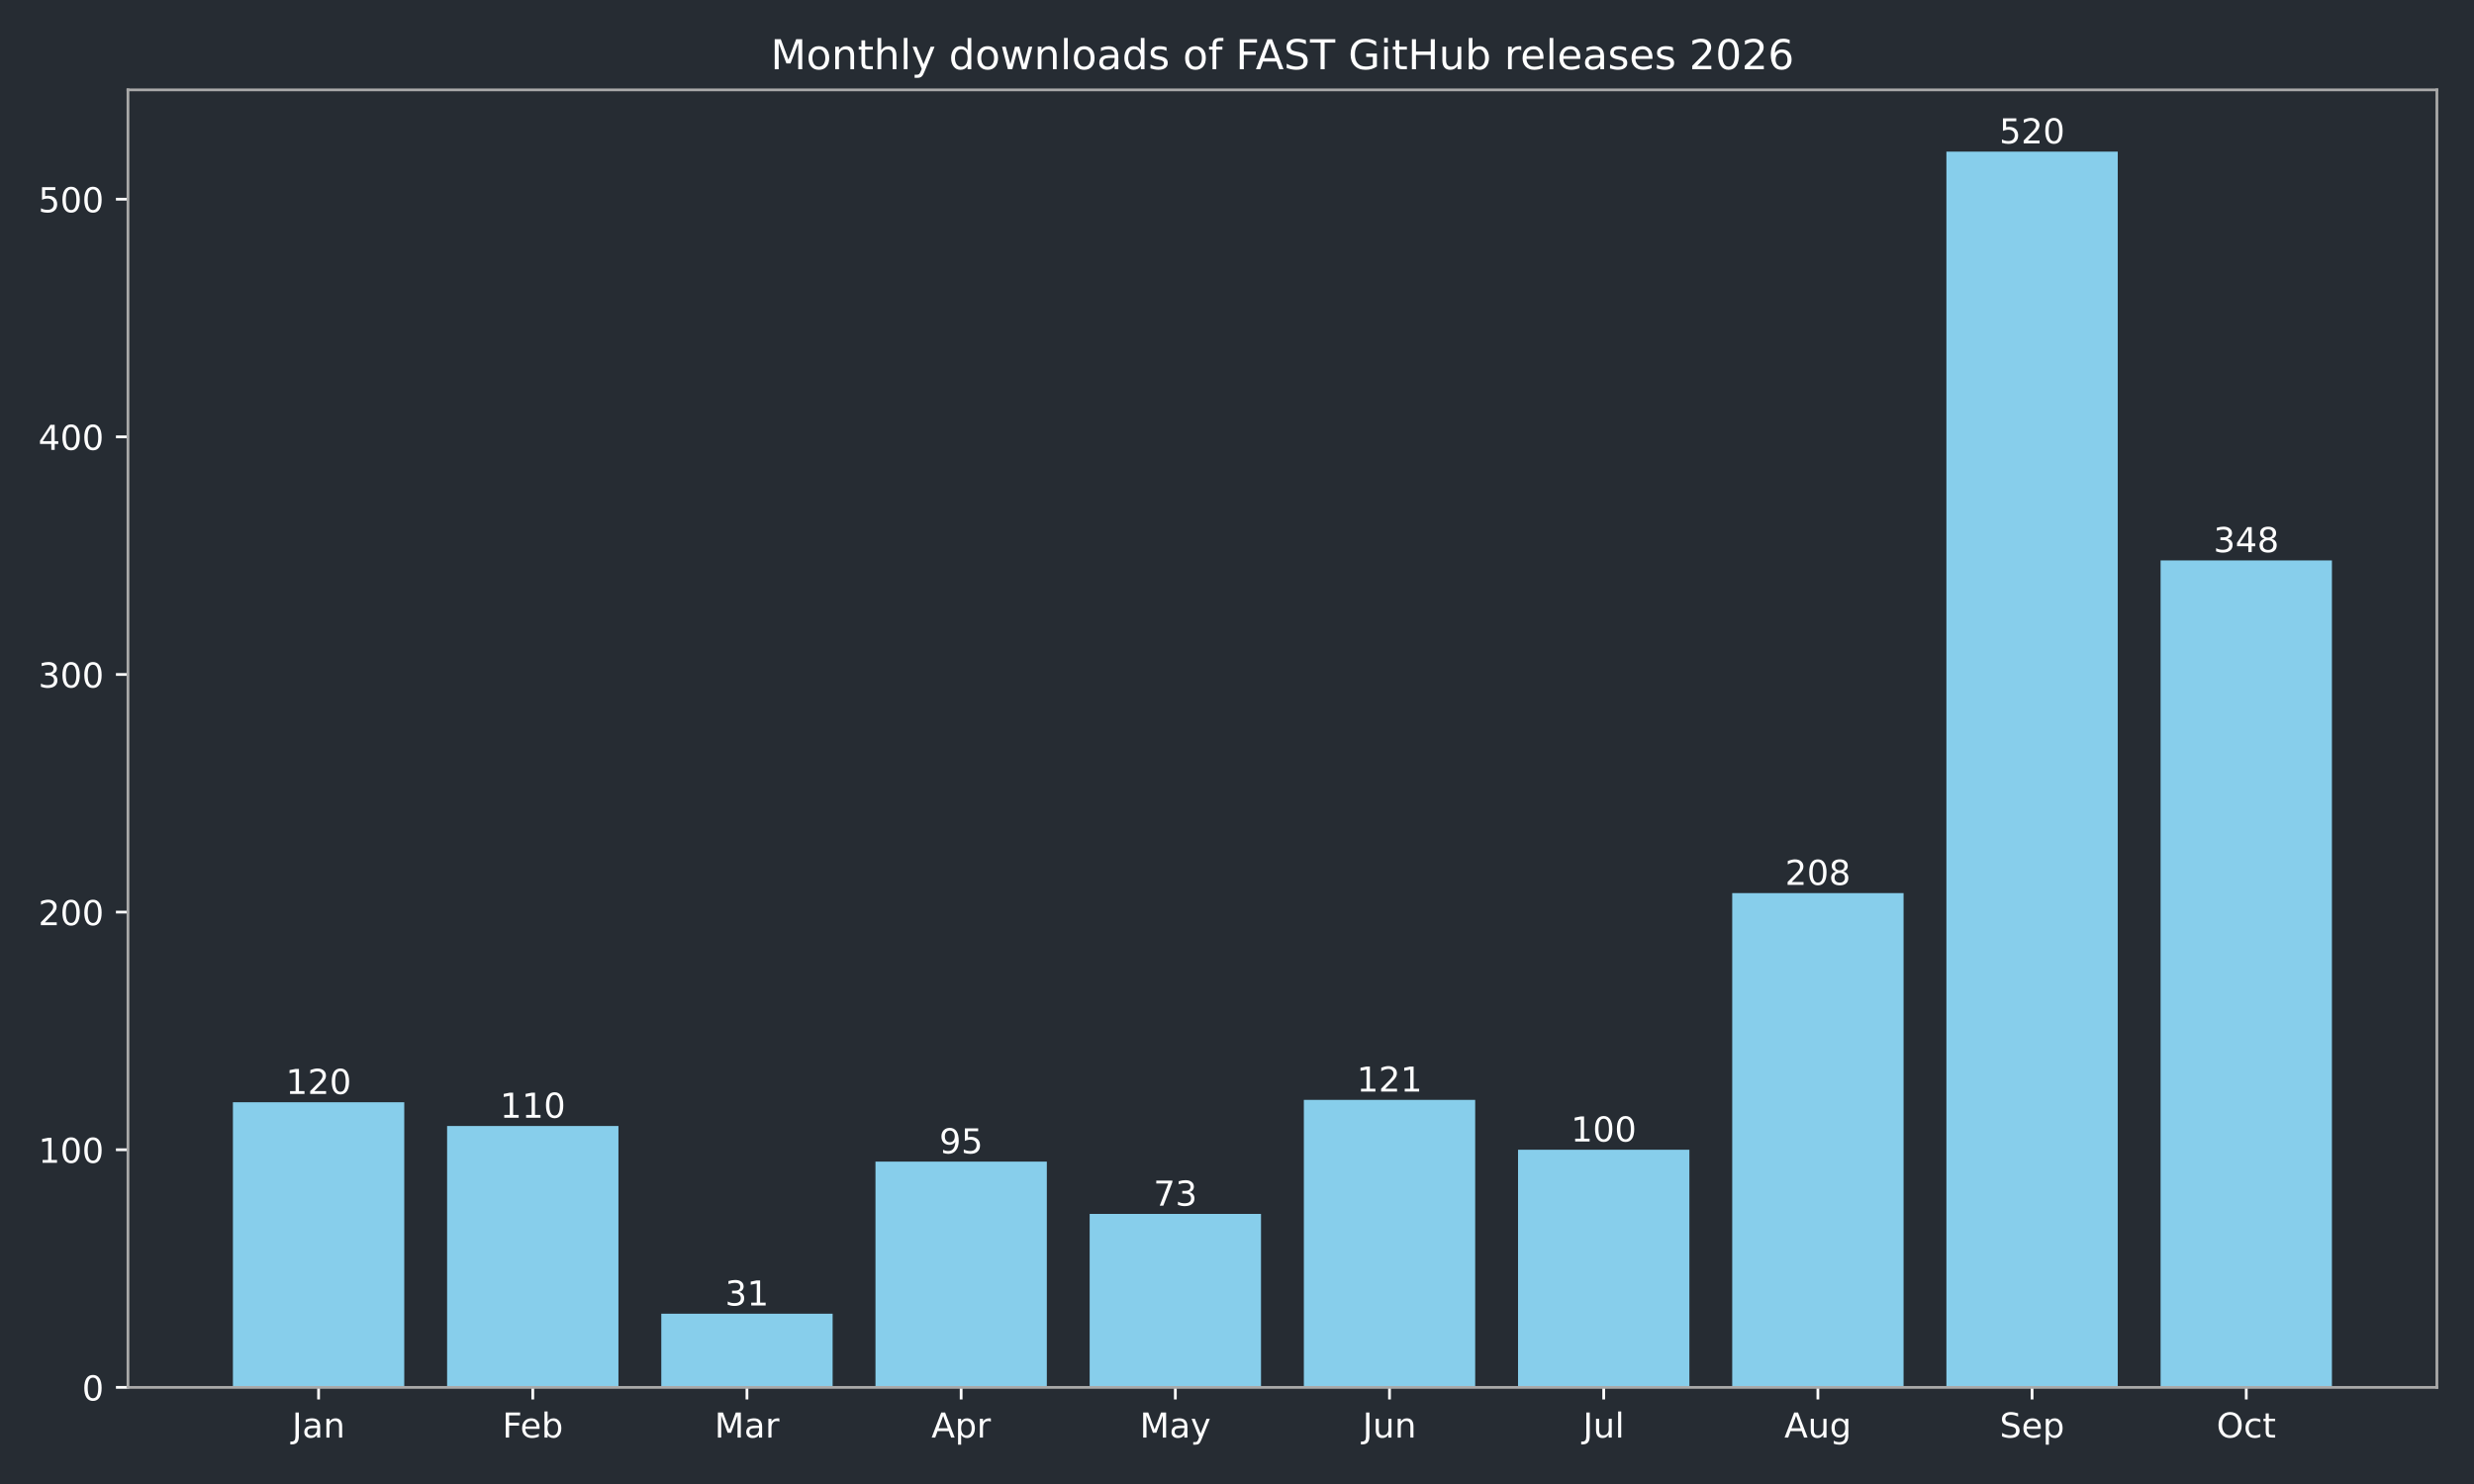
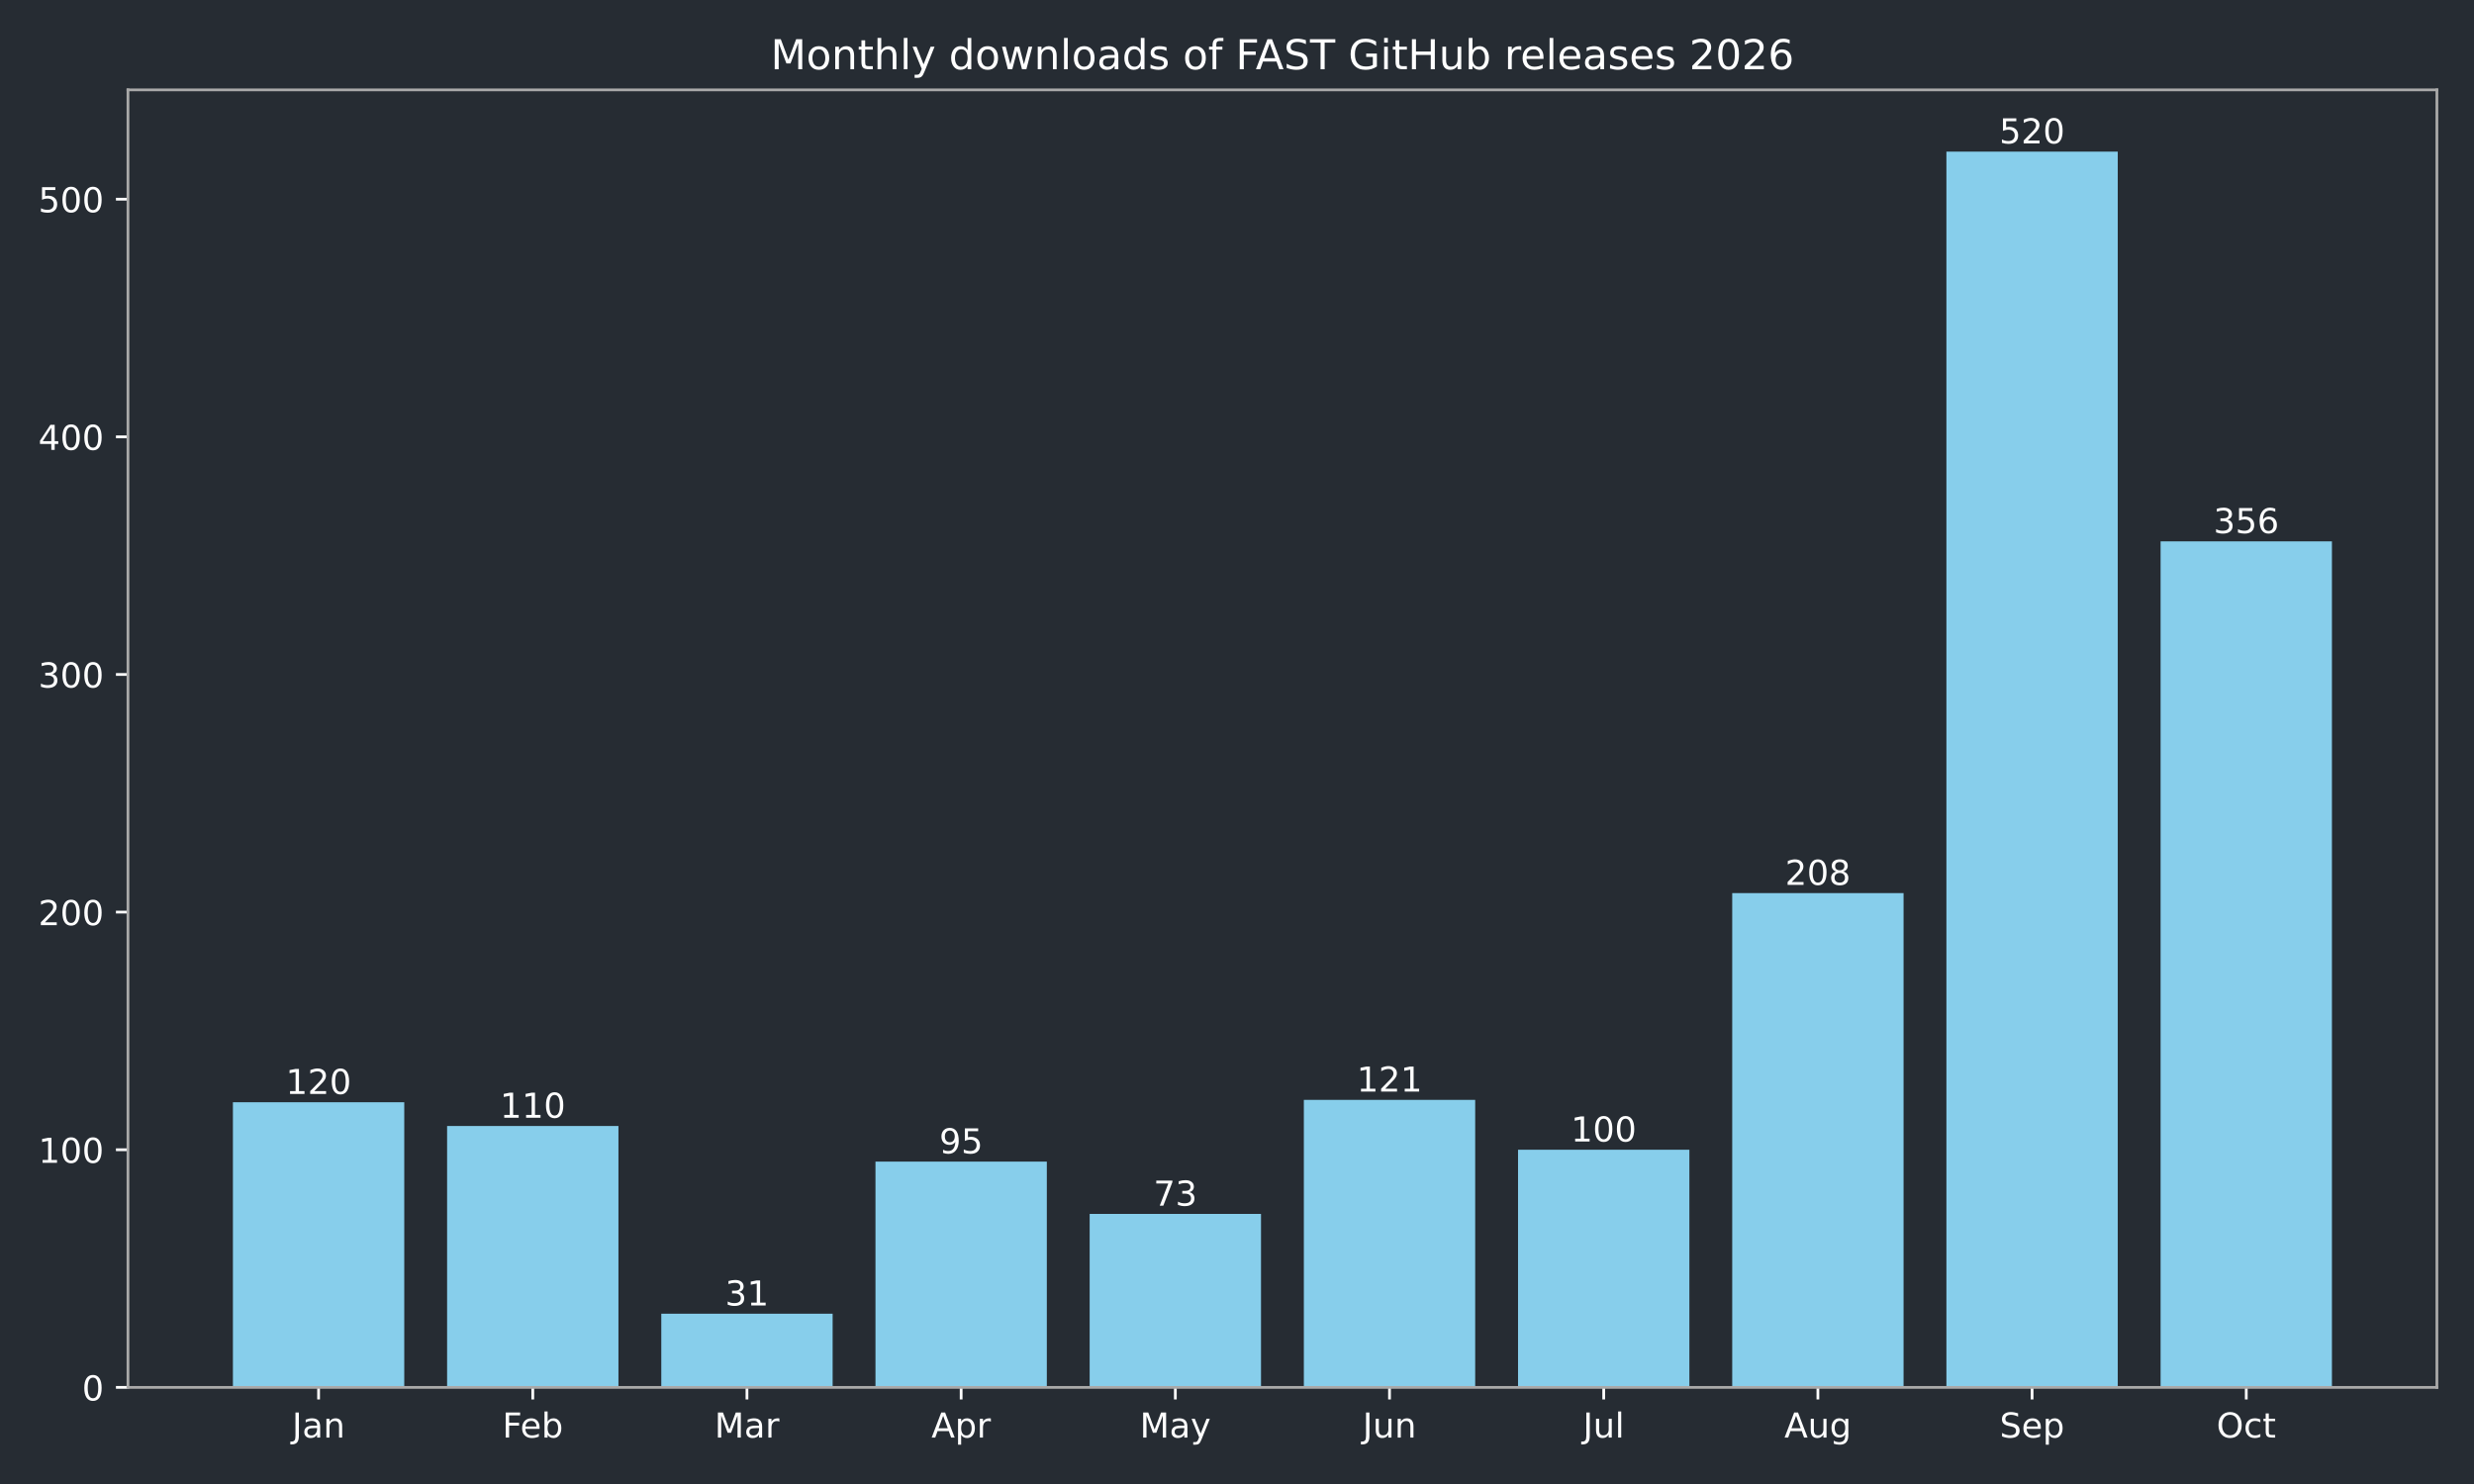
<svg xmlns="http://www.w3.org/2000/svg" xmlns:xlink="http://www.w3.org/1999/xlink" width="720pt" height="432pt" viewBox="0 0 720 432" version="1.1">
  <defs>
    <style type="text/css">*{stroke-linejoin: round; stroke-linecap: butt}</style>
  </defs>
  <g id="figure_1">
    <g id="patch_1">
      <path d="M 0 432  L 720 432  L 720 0  L 0 0  z " style="fill: #262c33" />
    </g>
    <g id="axes_1">
      <g id="patch_2">
        <path d="M 37.24 403.878  L 709.2 403.878  L 709.2 26.16  L 37.24 26.16  z " style="fill: #262c33" />
      </g>
      <g id="patch_3">
-         <path d="M 67.784 403.878  L 117.651 403.878  L 117.651 320.863  L 67.784 320.863  z " clip-path="url(#p4bcd450876)" style="fill: #87ceeb" />
+         <path d="M 67.784 403.878  L 117.651 403.878  L 117.651 320.863  L 67.784 320.863  z " clip-path="url(#p3049205834)" style="fill: #87ceeb" />
      </g>
      <g id="patch_4">
-         <path d="M 130.118 403.878  L 179.985 403.878  L 179.985 327.781  L 130.118 327.781  z " clip-path="url(#p4bcd450876)" style="fill: #87ceeb" />
+         <path d="M 130.118 403.878  L 179.985 403.878  L 179.985 327.781  L 130.118 327.781  z " clip-path="url(#p3049205834)" style="fill: #87ceeb" />
      </g>
      <g id="patch_5">
-         <path d="M 192.452 403.878  L 242.319 403.878  L 242.319 382.432  L 192.452 382.432  z " clip-path="url(#p4bcd450876)" style="fill: #87ceeb" />
+         <path d="M 192.452 403.878  L 242.319 403.878  L 242.319 382.432  L 192.452 382.432  z " clip-path="url(#p3049205834)" style="fill: #87ceeb" />
      </g>
      <g id="patch_6">
-         <path d="M 254.785 403.878  L 304.653 403.878  L 304.653 338.158  L 254.785 338.158  z " clip-path="url(#p4bcd450876)" style="fill: #87ceeb" />
+         <path d="M 254.785 403.878  L 304.653 403.878  L 304.653 338.158  L 254.785 338.158  z " clip-path="url(#p3049205834)" style="fill: #87ceeb" />
      </g>
      <g id="patch_7">
-         <path d="M 317.119 403.878  L 366.987 403.878  L 366.987 353.377  L 317.119 353.377  z " clip-path="url(#p4bcd450876)" style="fill: #87ceeb" />
+         <path d="M 317.119 403.878  L 366.987 403.878  L 366.987 353.377  L 317.119 353.377  z " clip-path="url(#p3049205834)" style="fill: #87ceeb" />
      </g>
      <g id="patch_8">
-         <path d="M 379.453 403.878  L 429.321 403.878  L 429.321 320.171  L 379.453 320.171  z " clip-path="url(#p4bcd450876)" style="fill: #87ceeb" />
+         <path d="M 379.453 403.878  L 429.321 403.878  L 429.321 320.171  L 379.453 320.171  z " clip-path="url(#p3049205834)" style="fill: #87ceeb" />
      </g>
      <g id="patch_9">
-         <path d="M 441.787 403.878  L 491.655 403.878  L 491.655 334.699  L 441.787 334.699  z " clip-path="url(#p4bcd450876)" style="fill: #87ceeb" />
+         <path d="M 441.787 403.878  L 491.655 403.878  L 491.655 334.699  L 441.787 334.699  z " clip-path="url(#p3049205834)" style="fill: #87ceeb" />
      </g>
      <g id="patch_10">
-         <path d="M 504.121 403.878  L 553.988 403.878  L 553.988 259.985  L 504.121 259.985  z " clip-path="url(#p4bcd450876)" style="fill: #87ceeb" />
+         <path d="M 504.121 403.878  L 553.988 403.878  L 553.988 259.985  L 504.121 259.985  z " clip-path="url(#p3049205834)" style="fill: #87ceeb" />
      </g>
      <g id="patch_11">
-         <path d="M 566.455 403.878  L 616.322 403.878  L 616.322 44.147  L 566.455 44.147  z " clip-path="url(#p4bcd450876)" style="fill: #87ceeb" />
+         <path d="M 566.455 403.878  L 616.322 403.878  L 616.322 44.147  L 566.455 44.147  z " clip-path="url(#p3049205834)" style="fill: #87ceeb" />
      </g>
      <g id="patch_12">
-         <path d="M 628.789 403.878  L 678.656 403.878  L 678.656 163.135  L 628.789 163.135  z " clip-path="url(#p4bcd450876)" style="fill: #87ceeb" />
+         <path d="M 628.789 403.878  L 678.656 403.878  L 678.656 157.6  L 628.789 157.6  z " clip-path="url(#p3049205834)" style="fill: #87ceeb" />
      </g>
      <g id="matplotlib.axis_1">
        <g id="xtick_1">
          <g id="line2d_1">
            <defs>
-               <path id="m8ac683b103" d="M 0 0  L 0 3.5  " style="stroke: #ffffff; stroke-width: 0.8" />
+               <path id="m0c0f8b8696" d="M 0 0  L 0 3.5  " style="stroke: #ffffff; stroke-width: 0.8" />
            </defs>
            <g>
-               <use xlink:href="#m8ac683b103" x="92.717" y="403.878" style="fill: #ffffff; stroke: #ffffff; stroke-width: 0.8" />
+               <use xlink:href="#m0c0f8b8696" x="92.717" y="403.878" style="fill: #ffffff; stroke: #ffffff; stroke-width: 0.8" />
            </g>
          </g>
          <g id="text_1">
            <g style="fill: #ffffff" transform="translate(85.00941 418.4753) scale(0.1 -0.1)">
              <defs>
                <path id="DejaVuSans-2d" d="M 628 4666  L 1259 4666  L 1259 325  Q 1259 -519 939 -900  Q 619 -1281 -91 -1281  L -331 -1281  L -331 -750  L -134 -750  Q 284 -750 456 -515  Q 628 -281 628 325  L 628 4666  z " transform="scale(0.015625)" />
                <path id="DejaVuSans-44" d="M 2194 1759  Q 1497 1759 1228 1600  Q 959 1441 959 1056  Q 959 750 1161 570  Q 1363 391 1709 391  Q 2188 391 2477 730  Q 2766 1069 2766 1631  L 2766 1759  L 2194 1759  z M 3341 1997  L 3341 0  L 2766 0  L 2766 531  Q 2569 213 2275 61  Q 1981 -91 1556 -91  Q 1019 -91 701 211  Q 384 513 384 1019  Q 384 1609 779 1909  Q 1175 2209 1959 2209  L 2766 2209  L 2766 2266  Q 2766 2663 2505 2880  Q 2244 3097 1772 3097  Q 1472 3097 1187 3025  Q 903 2953 641 2809  L 641 3341  Q 956 3463 1253 3523  Q 1550 3584 1831 3584  Q 2591 3584 2966 3190  Q 3341 2797 3341 1997  z " transform="scale(0.015625)" />
                <path id="DejaVuSans-51" d="M 3513 2113  L 3513 0  L 2938 0  L 2938 2094  Q 2938 2591 2744 2837  Q 2550 3084 2163 3084  Q 1697 3084 1428 2787  Q 1159 2491 1159 1978  L 1159 0  L 581 0  L 581 3500  L 1159 3500  L 1159 2956  Q 1366 3272 1645 3428  Q 1925 3584 2291 3584  Q 2894 3584 3203 3211  Q 3513 2838 3513 2113  z " transform="scale(0.015625)" />
              </defs>
              <use xlink:href="#DejaVuSans-2d" />
              <use xlink:href="#DejaVuSans-44" transform="translate(29.5 0)" />
              <use xlink:href="#DejaVuSans-51" transform="translate(90.78125 0)" />
            </g>
          </g>
        </g>
        <g id="xtick_2">
          <g id="line2d_2">
            <g>
-               <use xlink:href="#m8ac683b103" x="155.051" y="403.878" style="fill: #ffffff; stroke: #ffffff; stroke-width: 0.8" />
+               <use xlink:href="#m0c0f8b8696" x="155.051" y="403.878" style="fill: #ffffff; stroke: #ffffff; stroke-width: 0.8" />
            </g>
          </g>
          <g id="text_2">
            <g style="fill: #ffffff" transform="translate(146.198 418.4761) scale(0.1 -0.1)">
              <defs>
                <path id="DejaVuSans-29" d="M 628 4666  L 3309 4666  L 3309 4134  L 1259 4134  L 1259 2759  L 3109 2759  L 3109 2228  L 1259 2228  L 1259 0  L 628 0  L 628 4666  z " transform="scale(0.015625)" />
                <path id="DejaVuSans-48" d="M 3597 1894  L 3597 1613  L 953 1613  Q 991 1019 1311 708  Q 1631 397 2203 397  Q 2534 397 2845 478  Q 3156 559 3463 722  L 3463 178  Q 3153 47 2828 -22  Q 2503 -91 2169 -91  Q 1331 -91 842 396  Q 353 884 353 1716  Q 353 2575 817 3079  Q 1281 3584 2069 3584  Q 2775 3584 3186 3129  Q 3597 2675 3597 1894  z M 3022 2063  Q 3016 2534 2758 2815  Q 2500 3097 2075 3097  Q 1594 3097 1305 2825  Q 1016 2553 972 2059  L 3022 2063  z " transform="scale(0.015625)" />
                <path id="DejaVuSans-45" d="M 3116 1747  Q 3116 2381 2855 2742  Q 2594 3103 2138 3103  Q 1681 3103 1420 2742  Q 1159 2381 1159 1747  Q 1159 1113 1420 752  Q 1681 391 2138 391  Q 2594 391 2855 752  Q 3116 1113 3116 1747  z M 1159 2969  Q 1341 3281 1617 3432  Q 1894 3584 2278 3584  Q 2916 3584 3314 3078  Q 3713 2572 3713 1747  Q 3713 922 3314 415  Q 2916 -91 2278 -91  Q 1894 -91 1617 61  Q 1341 213 1159 525  L 1159 0  L 581 0  L 581 4863  L 1159 4863  L 1159 2969  z " transform="scale(0.015625)" />
              </defs>
              <use xlink:href="#DejaVuSans-29" />
              <use xlink:href="#DejaVuSans-48" transform="translate(52.04688 0)" />
              <use xlink:href="#DejaVuSans-45" transform="translate(113.5781 0)" />
            </g>
          </g>
        </g>
        <g id="xtick_3">
          <g id="line2d_3">
            <g>
-               <use xlink:href="#m8ac683b103" x="217.385" y="403.878" style="fill: #ffffff; stroke: #ffffff; stroke-width: 0.8" />
+               <use xlink:href="#m0c0f8b8696" x="217.385" y="403.878" style="fill: #ffffff; stroke: #ffffff; stroke-width: 0.8" />
            </g>
          </g>
          <g id="text_3">
            <g style="fill: #ffffff" transform="translate(207.9515 418.4753) scale(0.1 -0.1)">
              <defs>
                <path id="DejaVuSans-30" d="M 628 4666  L 1569 4666  L 2759 1491  L 3956 4666  L 4897 4666  L 4897 0  L 4281 0  L 4281 4097  L 3078 897  L 2444 897  L 1241 4097  L 1241 0  L 628 0  L 628 4666  z " transform="scale(0.015625)" />
                <path id="DejaVuSans-55" d="M 2631 2963  Q 2534 3019 2420 3045  Q 2306 3072 2169 3072  Q 1681 3072 1420 2755  Q 1159 2438 1159 1844  L 1159 0  L 581 0  L 581 3500  L 1159 3500  L 1159 2956  Q 1341 3275 1631 3429  Q 1922 3584 2338 3584  Q 2397 3584 2469 3576  Q 2541 3569 2628 3553  L 2631 2963  z " transform="scale(0.015625)" />
              </defs>
              <use xlink:href="#DejaVuSans-30" />
              <use xlink:href="#DejaVuSans-44" transform="translate(86.28125 0)" />
              <use xlink:href="#DejaVuSans-55" transform="translate(147.5625 0)" />
            </g>
          </g>
        </g>
        <g id="xtick_4">
          <g id="line2d_4">
            <g>
-               <use xlink:href="#m8ac683b103" x="279.719" y="403.878" style="fill: #ffffff; stroke: #ffffff; stroke-width: 0.8" />
+               <use xlink:href="#m0c0f8b8696" x="279.719" y="403.878" style="fill: #ffffff; stroke: #ffffff; stroke-width: 0.8" />
            </g>
          </g>
          <g id="text_4">
            <g style="fill: #ffffff" transform="translate(271.0691 418.4753) scale(0.1 -0.1)">
              <defs>
                <path id="DejaVuSans-24" d="M 2188 4044  L 1331 1722  L 3047 1722  L 2188 4044  z M 1831 4666  L 2547 4666  L 4325 0  L 3669 0  L 3244 1197  L 1141 1197  L 716 0  L 50 0  L 1831 4666  z " transform="scale(0.015625)" />
                <path id="DejaVuSans-53" d="M 1159 525  L 1159 -1331  L 581 -1331  L 581 3500  L 1159 3500  L 1159 2969  Q 1341 3281 1617 3432  Q 1894 3584 2278 3584  Q 2916 3584 3314 3078  Q 3713 2572 3713 1747  Q 3713 922 3314 415  Q 2916 -91 2278 -91  Q 1894 -91 1617 61  Q 1341 213 1159 525  z M 3116 1747  Q 3116 2381 2855 2742  Q 2594 3103 2138 3103  Q 1681 3103 1420 2742  Q 1159 2381 1159 1747  Q 1159 1113 1420 752  Q 1681 391 2138 391  Q 2594 391 2855 752  Q 3116 1113 3116 1747  z " transform="scale(0.015625)" />
              </defs>
              <use xlink:href="#DejaVuSans-24" />
              <use xlink:href="#DejaVuSans-53" transform="translate(68.40625 0)" />
              <use xlink:href="#DejaVuSans-55" transform="translate(131.8906 0)" />
            </g>
          </g>
        </g>
        <g id="xtick_5">
          <g id="line2d_5">
            <g>
-               <use xlink:href="#m8ac683b103" x="342.053" y="403.878" style="fill: #ffffff; stroke: #ffffff; stroke-width: 0.8" />
+               <use xlink:href="#m0c0f8b8696" x="342.053" y="403.878" style="fill: #ffffff; stroke: #ffffff; stroke-width: 0.8" />
            </g>
          </g>
          <g id="text_5">
            <g style="fill: #ffffff" transform="translate(331.7155 418.4753) scale(0.1 -0.1)">
              <defs>
                <path id="DejaVuSans-5c" d="M 2059 -325  Q 1816 -950 1584 -1140  Q 1353 -1331 966 -1331  L 506 -1331  L 506 -850  L 844 -850  Q 1081 -850 1212 -737  Q 1344 -625 1503 -206  L 1606 56  L 191 3500  L 800 3500  L 1894 763  L 2988 3500  L 3597 3500  L 2059 -325  z " transform="scale(0.015625)" />
              </defs>
              <use xlink:href="#DejaVuSans-30" />
              <use xlink:href="#DejaVuSans-44" transform="translate(86.28125 0)" />
              <use xlink:href="#DejaVuSans-5c" transform="translate(147.5625 0)" />
            </g>
          </g>
        </g>
        <g id="xtick_6">
          <g id="line2d_6">
            <g>
-               <use xlink:href="#m8ac683b103" x="404.387" y="403.878" style="fill: #ffffff; stroke: #ffffff; stroke-width: 0.8" />
+               <use xlink:href="#m0c0f8b8696" x="404.387" y="403.878" style="fill: #ffffff; stroke: #ffffff; stroke-width: 0.8" />
            </g>
          </g>
          <g id="text_6">
            <g style="fill: #ffffff" transform="translate(396.5745 418.4753) scale(0.1 -0.1)">
              <defs>
                <path id="DejaVuSans-58" d="M 544 1381  L 544 3500  L 1119 3500  L 1119 1403  Q 1119 906 1312 657  Q 1506 409 1894 409  Q 2359 409 2629 706  Q 2900 1003 2900 1516  L 2900 3500  L 3475 3500  L 3475 0  L 2900 0  L 2900 538  Q 2691 219 2414 64  Q 2138 -91 1772 -91  Q 1169 -91 856 284  Q 544 659 544 1381  z M 1991 3584  L 1991 3584  z " transform="scale(0.015625)" />
              </defs>
              <use xlink:href="#DejaVuSans-2d" />
              <use xlink:href="#DejaVuSans-58" transform="translate(29.5 0)" />
              <use xlink:href="#DejaVuSans-51" transform="translate(92.875 0)" />
            </g>
          </g>
        </g>
        <g id="xtick_7">
          <g id="line2d_7">
            <g>
-               <use xlink:href="#m8ac683b103" x="466.721" y="403.878" style="fill: #ffffff; stroke: #ffffff; stroke-width: 0.8" />
+               <use xlink:href="#m0c0f8b8696" x="466.721" y="403.878" style="fill: #ffffff; stroke: #ffffff; stroke-width: 0.8" />
            </g>
          </g>
          <g id="text_7">
            <g style="fill: #ffffff" transform="translate(460.6881 418.4761) scale(0.1 -0.1)">
              <defs>
                <path id="DejaVuSans-4f" d="M 603 4863  L 1178 4863  L 1178 0  L 603 0  L 603 4863  z " transform="scale(0.015625)" />
              </defs>
              <use xlink:href="#DejaVuSans-2d" />
              <use xlink:href="#DejaVuSans-58" transform="translate(29.5 0)" />
              <use xlink:href="#DejaVuSans-4f" transform="translate(92.875 0)" />
            </g>
          </g>
        </g>
        <g id="xtick_8">
          <g id="line2d_8">
            <g>
-               <use xlink:href="#m8ac683b103" x="529.055" y="403.878" style="fill: #ffffff; stroke: #ffffff; stroke-width: 0.8" />
+               <use xlink:href="#m0c0f8b8696" x="529.055" y="403.878" style="fill: #ffffff; stroke: #ffffff; stroke-width: 0.8" />
            </g>
          </g>
          <g id="text_8">
            <g style="fill: #ffffff" transform="translate(519.2916 418.4753) scale(0.1 -0.1)">
              <defs>
                <path id="DejaVuSans-4a" d="M 2906 1791  Q 2906 2416 2648 2759  Q 2391 3103 1925 3103  Q 1463 3103 1205 2759  Q 947 2416 947 1791  Q 947 1169 1205 825  Q 1463 481 1925 481  Q 2391 481 2648 825  Q 2906 1169 2906 1791  z M 3481 434  Q 3481 -459 3084 -895  Q 2688 -1331 1869 -1331  Q 1566 -1331 1297 -1286  Q 1028 -1241 775 -1147  L 775 -588  Q 1028 -725 1275 -790  Q 1522 -856 1778 -856  Q 2344 -856 2625 -561  Q 2906 -266 2906 331  L 2906 616  Q 2728 306 2450 153  Q 2172 0 1784 0  Q 1141 0 747 490  Q 353 981 353 1791  Q 353 2603 747 3093  Q 1141 3584 1784 3584  Q 2172 3584 2450 3431  Q 2728 3278 2906 2969  L 2906 3500  L 3481 3500  L 3481 434  z " transform="scale(0.015625)" />
              </defs>
              <use xlink:href="#DejaVuSans-24" />
              <use xlink:href="#DejaVuSans-58" transform="translate(68.40625 0)" />
              <use xlink:href="#DejaVuSans-4a" transform="translate(131.7812 0)" />
            </g>
          </g>
        </g>
        <g id="xtick_9">
          <g id="line2d_9">
            <g>
-               <use xlink:href="#m8ac683b103" x="591.389" y="403.878" style="fill: #ffffff; stroke: #ffffff; stroke-width: 0.8" />
+               <use xlink:href="#m0c0f8b8696" x="591.389" y="403.878" style="fill: #ffffff; stroke: #ffffff; stroke-width: 0.8" />
            </g>
          </g>
          <g id="text_9">
            <g style="fill: #ffffff" transform="translate(581.9638 418.4753) scale(0.1 -0.1)">
              <defs>
                <path id="DejaVuSans-36" d="M 3425 4513  L 3425 3897  Q 3066 4069 2747 4153  Q 2428 4238 2131 4238  Q 1616 4238 1336 4038  Q 1056 3838 1056 3469  Q 1056 3159 1242 3001  Q 1428 2844 1947 2747  L 2328 2669  Q 3034 2534 3370 2195  Q 3706 1856 3706 1288  Q 3706 609 3251 259  Q 2797 -91 1919 -91  Q 1588 -91 1214 -16  Q 841 59 441 206  L 441 856  Q 825 641 1194 531  Q 1563 422 1919 422  Q 2459 422 2753 634  Q 3047 847 3047 1241  Q 3047 1584 2836 1778  Q 2625 1972 2144 2069  L 1759 2144  Q 1053 2284 737 2584  Q 422 2884 422 3419  Q 422 4038 858 4394  Q 1294 4750 2059 4750  Q 2388 4750 2728 4690  Q 3069 4631 3425 4513  z " transform="scale(0.015625)" />
              </defs>
              <use xlink:href="#DejaVuSans-36" />
              <use xlink:href="#DejaVuSans-48" transform="translate(63.48438 0)" />
              <use xlink:href="#DejaVuSans-53" transform="translate(125.0156 0)" />
            </g>
          </g>
        </g>
        <g id="xtick_10">
          <g id="line2d_10">
            <g>
-               <use xlink:href="#m8ac683b103" x="653.723" y="403.878" style="fill: #ffffff; stroke: #ffffff; stroke-width: 0.8" />
+               <use xlink:href="#m0c0f8b8696" x="653.723" y="403.878" style="fill: #ffffff; stroke: #ffffff; stroke-width: 0.8" />
            </g>
          </g>
          <g id="text_10">
            <g style="fill: #ffffff" transform="translate(645.0775 418.4753) scale(0.1 -0.1)">
              <defs>
                <path id="DejaVuSans-32" d="M 2522 4238  Q 1834 4238 1429 3725  Q 1025 3213 1025 2328  Q 1025 1447 1429 934  Q 1834 422 2522 422  Q 3209 422 3611 934  Q 4013 1447 4013 2328  Q 4013 3213 3611 3725  Q 3209 4238 2522 4238  z M 2522 4750  Q 3503 4750 4090 4092  Q 4678 3434 4678 2328  Q 4678 1225 4090 567  Q 3503 -91 2522 -91  Q 1538 -91 948 565  Q 359 1222 359 2328  Q 359 3434 948 4092  Q 1538 4750 2522 4750  z " transform="scale(0.015625)" />
                <path id="DejaVuSans-46" d="M 3122 3366  L 3122 2828  Q 2878 2963 2633 3030  Q 2388 3097 2138 3097  Q 1578 3097 1268 2742  Q 959 2388 959 1747  Q 959 1106 1268 751  Q 1578 397 2138 397  Q 2388 397 2633 464  Q 2878 531 3122 666  L 3122 134  Q 2881 22 2623 -34  Q 2366 -91 2075 -91  Q 1284 -91 818 406  Q 353 903 353 1747  Q 353 2603 823 3093  Q 1294 3584 2113 3584  Q 2378 3584 2631 3529  Q 2884 3475 3122 3366  z " transform="scale(0.015625)" />
                <path id="DejaVuSans-57" d="M 1172 4494  L 1172 3500  L 2356 3500  L 2356 3053  L 1172 3053  L 1172 1153  Q 1172 725 1289 603  Q 1406 481 1766 481  L 2356 481  L 2356 0  L 1766 0  Q 1100 0 847 248  Q 594 497 594 1153  L 594 3053  L 172 3053  L 172 3500  L 594 3500  L 594 4494  L 1172 4494  z " transform="scale(0.015625)" />
              </defs>
              <use xlink:href="#DejaVuSans-32" />
              <use xlink:href="#DejaVuSans-46" transform="translate(78.71875 0)" />
              <use xlink:href="#DejaVuSans-57" transform="translate(133.7031 0)" />
            </g>
          </g>
        </g>
      </g>
      <g id="matplotlib.axis_2">
        <g id="ytick_1">
          <g id="line2d_11">
            <defs>
-               <path id="mac467a15a3" d="M 0 0  L -3.5 0  " style="stroke: #ffffff; stroke-width: 0.8" />
+               <path id="m4b2227f23c" d="M 0 0  L -3.5 0  " style="stroke: #ffffff; stroke-width: 0.8" />
            </defs>
            <g>
-               <use xlink:href="#mac467a15a3" x="37.24" y="403.878" style="fill: #ffffff; stroke: #ffffff; stroke-width: 0.8" />
+               <use xlink:href="#m4b2227f23c" x="37.24" y="403.878" style="fill: #ffffff; stroke: #ffffff; stroke-width: 0.8" />
            </g>
          </g>
          <g id="text_11">
            <g style="fill: #ffffff" transform="translate(23.8775 407.6765) scale(0.1 -0.1)">
              <defs>
                <path id="DejaVuSans-13" d="M 2034 4250  Q 1547 4250 1301 3770  Q 1056 3291 1056 2328  Q 1056 1369 1301 889  Q 1547 409 2034 409  Q 2525 409 2770 889  Q 3016 1369 3016 2328  Q 3016 3291 2770 3770  Q 2525 4250 2034 4250  z M 2034 4750  Q 2819 4750 3233 4129  Q 3647 3509 3647 2328  Q 3647 1150 3233 529  Q 2819 -91 2034 -91  Q 1250 -91 836 529  Q 422 1150 422 2328  Q 422 3509 836 4129  Q 1250 4750 2034 4750  z " transform="scale(0.015625)" />
              </defs>
              <use xlink:href="#DejaVuSans-13" />
            </g>
          </g>
        </g>
        <g id="ytick_2">
          <g id="line2d_12">
            <g>
-               <use xlink:href="#mac467a15a3" x="37.24" y="334.699" style="fill: #ffffff; stroke: #ffffff; stroke-width: 0.8" />
+               <use xlink:href="#m4b2227f23c" x="37.24" y="334.699" style="fill: #ffffff; stroke: #ffffff; stroke-width: 0.8" />
            </g>
          </g>
          <g id="text_12">
            <g style="fill: #ffffff" transform="translate(11.1525 338.4974) scale(0.1 -0.1)">
              <defs>
                <path id="DejaVuSans-14" d="M 794 531  L 1825 531  L 1825 4091  L 703 3866  L 703 4441  L 1819 4666  L 2450 4666  L 2450 531  L 3481 531  L 3481 0  L 794 0  L 794 531  z " transform="scale(0.015625)" />
              </defs>
              <use xlink:href="#DejaVuSans-14" />
              <use xlink:href="#DejaVuSans-13" transform="translate(63.625 0)" />
              <use xlink:href="#DejaVuSans-13" transform="translate(127.25 0)" />
            </g>
          </g>
        </g>
        <g id="ytick_3">
          <g id="line2d_13">
            <g>
-               <use xlink:href="#mac467a15a3" x="37.24" y="265.52" style="fill: #ffffff; stroke: #ffffff; stroke-width: 0.8" />
+               <use xlink:href="#m4b2227f23c" x="37.24" y="265.52" style="fill: #ffffff; stroke: #ffffff; stroke-width: 0.8" />
            </g>
          </g>
          <g id="text_13">
            <g style="fill: #ffffff" transform="translate(11.1525 269.3184) scale(0.1 -0.1)">
              <defs>
                <path id="DejaVuSans-15" d="M 1228 531  L 3431 531  L 3431 0  L 469 0  L 469 531  Q 828 903 1448 1529  Q 2069 2156 2228 2338  Q 2531 2678 2651 2914  Q 2772 3150 2772 3378  Q 2772 3750 2511 3984  Q 2250 4219 1831 4219  Q 1534 4219 1204 4116  Q 875 4013 500 3803  L 500 4441  Q 881 4594 1212 4672  Q 1544 4750 1819 4750  Q 2544 4750 2975 4387  Q 3406 4025 3406 3419  Q 3406 3131 3298 2873  Q 3191 2616 2906 2266  Q 2828 2175 2409 1742  Q 1991 1309 1228 531  z " transform="scale(0.015625)" />
              </defs>
              <use xlink:href="#DejaVuSans-15" />
              <use xlink:href="#DejaVuSans-13" transform="translate(63.625 0)" />
              <use xlink:href="#DejaVuSans-13" transform="translate(127.25 0)" />
            </g>
          </g>
        </g>
        <g id="ytick_4">
          <g id="line2d_14">
            <g>
-               <use xlink:href="#mac467a15a3" x="37.24" y="196.34" style="fill: #ffffff; stroke: #ffffff; stroke-width: 0.8" />
+               <use xlink:href="#m4b2227f23c" x="37.24" y="196.34" style="fill: #ffffff; stroke: #ffffff; stroke-width: 0.8" />
            </g>
          </g>
          <g id="text_14">
            <g style="fill: #ffffff" transform="translate(11.1525 200.1393) scale(0.1 -0.1)">
              <defs>
                <path id="DejaVuSans-16" d="M 2597 2516  Q 3050 2419 3304 2112  Q 3559 1806 3559 1356  Q 3559 666 3084 287  Q 2609 -91 1734 -91  Q 1441 -91 1130 -33  Q 819 25 488 141  L 488 750  Q 750 597 1062 519  Q 1375 441 1716 441  Q 2309 441 2620 675  Q 2931 909 2931 1356  Q 2931 1769 2642 2001  Q 2353 2234 1838 2234  L 1294 2234  L 1294 2753  L 1863 2753  Q 2328 2753 2575 2939  Q 2822 3125 2822 3475  Q 2822 3834 2567 4026  Q 2313 4219 1838 4219  Q 1578 4219 1281 4162  Q 984 4106 628 3988  L 628 4550  Q 988 4650 1302 4700  Q 1616 4750 1894 4750  Q 2613 4750 3031 4423  Q 3450 4097 3450 3541  Q 3450 3153 3228 2886  Q 3006 2619 2597 2516  z " transform="scale(0.015625)" />
              </defs>
              <use xlink:href="#DejaVuSans-16" />
              <use xlink:href="#DejaVuSans-13" transform="translate(63.625 0)" />
              <use xlink:href="#DejaVuSans-13" transform="translate(127.25 0)" />
            </g>
          </g>
        </g>
        <g id="ytick_5">
          <g id="line2d_15">
            <g>
-               <use xlink:href="#mac467a15a3" x="37.24" y="127.161" style="fill: #ffffff; stroke: #ffffff; stroke-width: 0.8" />
+               <use xlink:href="#m4b2227f23c" x="37.24" y="127.161" style="fill: #ffffff; stroke: #ffffff; stroke-width: 0.8" />
            </g>
          </g>
          <g id="text_15">
            <g style="fill: #ffffff" transform="translate(11.1525 130.9603) scale(0.1 -0.1)">
              <defs>
                <path id="DejaVuSans-17" d="M 2419 4116  L 825 1625  L 2419 1625  L 2419 4116  z M 2253 4666  L 3047 4666  L 3047 1625  L 3713 1625  L 3713 1100  L 3047 1100  L 3047 0  L 2419 0  L 2419 1100  L 313 1100  L 313 1709  L 2253 4666  z " transform="scale(0.015625)" />
              </defs>
              <use xlink:href="#DejaVuSans-17" />
              <use xlink:href="#DejaVuSans-13" transform="translate(63.625 0)" />
              <use xlink:href="#DejaVuSans-13" transform="translate(127.25 0)" />
            </g>
          </g>
        </g>
        <g id="ytick_6">
          <g id="line2d_16">
            <g>
-               <use xlink:href="#mac467a15a3" x="37.24" y="57.982" style="fill: #ffffff; stroke: #ffffff; stroke-width: 0.8" />
+               <use xlink:href="#m4b2227f23c" x="37.24" y="57.982" style="fill: #ffffff; stroke: #ffffff; stroke-width: 0.8" />
            </g>
          </g>
          <g id="text_16">
            <g style="fill: #ffffff" transform="translate(11.1525 61.78119) scale(0.1 -0.1)">
              <defs>
                <path id="DejaVuSans-18" d="M 691 4666  L 3169 4666  L 3169 4134  L 1269 4134  L 1269 2991  Q 1406 3038 1543 3061  Q 1681 3084 1819 3084  Q 2600 3084 3056 2656  Q 3513 2228 3513 1497  Q 3513 744 3044 326  Q 2575 -91 1722 -91  Q 1428 -91 1123 -41  Q 819 9 494 109  L 494 744  Q 775 591 1075 516  Q 1375 441 1709 441  Q 2250 441 2565 725  Q 2881 1009 2881 1497  Q 2881 1984 2565 2268  Q 2250 2553 1709 2553  Q 1456 2553 1204 2497  Q 953 2441 691 2322  L 691 4666  z " transform="scale(0.015625)" />
              </defs>
              <use xlink:href="#DejaVuSans-18" />
              <use xlink:href="#DejaVuSans-13" transform="translate(63.625 0)" />
              <use xlink:href="#DejaVuSans-13" transform="translate(127.25 0)" />
            </g>
          </g>
        </g>
      </g>
      <g id="patch_13">
        <path d="M 37.24 403.878  L 37.24 26.16  " style="fill: none; stroke: #a9a9a9; stroke-width: 0.8; stroke-linejoin: miter; stroke-linecap: square" />
      </g>
      <g id="patch_14">
        <path d="M 709.2 403.878  L 709.2 26.16  " style="fill: none; stroke: #a9a9a9; stroke-width: 0.8; stroke-linejoin: miter; stroke-linecap: square" />
      </g>
      <g id="patch_15">
        <path d="M 37.24 403.878  L 709.2 403.878  " style="fill: none; stroke: #a9a9a9; stroke-width: 0.8; stroke-linejoin: miter; stroke-linecap: square" />
      </g>
      <g id="patch_16">
        <path d="M 37.24 26.16  L 709.2 26.16  " style="fill: none; stroke: #a9a9a9; stroke-width: 0.8; stroke-linejoin: miter; stroke-linecap: square" />
      </g>
      <g id="text_17">
        <g style="fill: #ffffff" transform="translate(83.17347 318.4604) scale(0.1 -0.1)">
          <use xlink:href="#DejaVuSans-14" />
          <use xlink:href="#DejaVuSans-15" transform="translate(63.625 0)" />
          <use xlink:href="#DejaVuSans-13" transform="translate(127.25 0)" />
        </g>
      </g>
      <g id="text_18">
        <g style="fill: #ffffff" transform="translate(145.5074 325.3783) scale(0.1 -0.1)">
          <use xlink:href="#DejaVuSans-14" />
          <use xlink:href="#DejaVuSans-14" transform="translate(63.625 0)" />
          <use xlink:href="#DejaVuSans-13" transform="translate(127.25 0)" />
        </g>
      </g>
      <g id="text_19">
        <g style="fill: #ffffff" transform="translate(211.0226 380.0298) scale(0.1 -0.1)">
          <use xlink:href="#DejaVuSans-16" />
          <use xlink:href="#DejaVuSans-14" transform="translate(63.625 0)" />
        </g>
      </g>
      <g id="text_20">
        <g style="fill: #ffffff" transform="translate(273.3566 335.7552) scale(0.1 -0.1)">
          <defs>
            <path id="DejaVuSans-1c" d="M 703 97  L 703 672  Q 941 559 1184 500  Q 1428 441 1663 441  Q 2288 441 2617 861  Q 2947 1281 2994 2138  Q 2813 1869 2534 1725  Q 2256 1581 1919 1581  Q 1219 1581 811 2004  Q 403 2428 403 3163  Q 403 3881 828 4315  Q 1253 4750 1959 4750  Q 2769 4750 3195 4129  Q 3622 3509 3622 2328  Q 3622 1225 3098 567  Q 2575 -91 1691 -91  Q 1453 -91 1209 -44  Q 966 3 703 97  z M 1959 2075  Q 2384 2075 2632 2365  Q 2881 2656 2881 3163  Q 2881 3666 2632 3958  Q 2384 4250 1959 4250  Q 1534 4250 1286 3958  Q 1038 3666 1038 3163  Q 1038 2656 1286 2365  Q 1534 2075 1959 2075  z " transform="scale(0.015625)" />
          </defs>
          <use xlink:href="#DejaVuSans-1c" />
          <use xlink:href="#DejaVuSans-18" transform="translate(63.625 0)" />
        </g>
      </g>
      <g id="text_21">
        <g style="fill: #ffffff" transform="translate(335.6905 350.9746) scale(0.1 -0.1)">
          <defs>
            <path id="DejaVuSans-1a" d="M 525 4666  L 3525 4666  L 3525 4397  L 1831 0  L 1172 0  L 2766 4134  L 525 4134  L 525 4666  z " transform="scale(0.015625)" />
          </defs>
          <use xlink:href="#DejaVuSans-1a" />
          <use xlink:href="#DejaVuSans-16" transform="translate(63.625 0)" />
        </g>
      </g>
      <g id="text_22">
        <g style="fill: #ffffff" transform="translate(394.8432 317.7687) scale(0.1 -0.1)">
          <use xlink:href="#DejaVuSans-14" />
          <use xlink:href="#DejaVuSans-15" transform="translate(63.625 0)" />
          <use xlink:href="#DejaVuSans-14" transform="translate(127.25 0)" />
        </g>
      </g>
      <g id="text_23">
        <g style="fill: #ffffff" transform="translate(457.1772 332.2963) scale(0.1 -0.1)">
          <use xlink:href="#DejaVuSans-14" />
          <use xlink:href="#DejaVuSans-13" transform="translate(63.625 0)" />
          <use xlink:href="#DejaVuSans-13" transform="translate(127.25 0)" />
        </g>
      </g>
      <g id="text_24">
        <g style="fill: #ffffff" transform="translate(519.5111 257.5829) scale(0.1 -0.1)">
          <defs>
            <path id="DejaVuSans-1b" d="M 2034 2216  Q 1584 2216 1326 1975  Q 1069 1734 1069 1313  Q 1069 891 1326 650  Q 1584 409 2034 409  Q 2484 409 2743 651  Q 3003 894 3003 1313  Q 3003 1734 2745 1975  Q 2488 2216 2034 2216  z M 1403 2484  Q 997 2584 770 2862  Q 544 3141 544 3541  Q 544 4100 942 4425  Q 1341 4750 2034 4750  Q 2731 4750 3128 4425  Q 3525 4100 3525 3541  Q 3525 3141 3298 2862  Q 3072 2584 2669 2484  Q 3125 2378 3379 2068  Q 3634 1759 3634 1313  Q 3634 634 3220 271  Q 2806 -91 2034 -91  Q 1263 -91 848 271  Q 434 634 434 1313  Q 434 1759 690 2068  Q 947 2378 1403 2484  z M 1172 3481  Q 1172 3119 1398 2916  Q 1625 2713 2034 2713  Q 2441 2713 2670 2916  Q 2900 3119 2900 3481  Q 2900 3844 2670 4047  Q 2441 4250 2034 4250  Q 1625 4250 1398 4047  Q 1172 3844 1172 3481  z " transform="scale(0.015625)" />
          </defs>
          <use xlink:href="#DejaVuSans-15" />
          <use xlink:href="#DejaVuSans-13" transform="translate(63.625 0)" />
          <use xlink:href="#DejaVuSans-1b" transform="translate(127.25 0)" />
        </g>
      </g>
      <g id="text_25">
        <g style="fill: #ffffff" transform="translate(581.8451 41.74421) scale(0.1 -0.1)">
          <use xlink:href="#DejaVuSans-18" />
          <use xlink:href="#DejaVuSans-15" transform="translate(63.625 0)" />
          <use xlink:href="#DejaVuSans-13" transform="translate(127.25 0)" />
        </g>
      </g>
      <g id="text_26">
-         <g style="fill: #ffffff" transform="translate(644.179 160.7322) scale(0.1 -0.1)">
+         <g style="fill: #ffffff" transform="translate(644.179 155.1979) scale(0.1 -0.1)">
+           <defs>
+             <path id="DejaVuSans-19" d="M 2113 2584  Q 1688 2584 1439 2293  Q 1191 2003 1191 1497  Q 1191 994 1439 701  Q 1688 409 2113 409  Q 2538 409 2786 701  Q 3034 994 3034 1497  Q 3034 2003 2786 2293  Q 2538 2584 2113 2584  z M 3366 4563  L 3366 3988  Q 3128 4100 2886 4159  Q 2644 4219 2406 4219  Q 1781 4219 1451 3797  Q 1122 3375 1075 2522  Q 1259 2794 1537 2939  Q 1816 3084 2150 3084  Q 2853 3084 3261 2657  Q 3669 2231 3669 1497  Q 3669 778 3244 343  Q 2819 -91 2113 -91  Q 1303 -91 875 529  Q 447 1150 447 2328  Q 447 3434 972 4092  Q 1497 4750 2381 4750  Q 2619 4750 2861 4703  Q 3103 4656 3366 4563  z " transform="scale(0.015625)" />
+           </defs>
          <use xlink:href="#DejaVuSans-16" />
-           <use xlink:href="#DejaVuSans-17" transform="translate(63.625 0)" />
-           <use xlink:href="#DejaVuSans-1b" transform="translate(127.25 0)" />
+           <use xlink:href="#DejaVuSans-18" transform="translate(63.625 0)" />
+           <use xlink:href="#DejaVuSans-19" transform="translate(127.25 0)" />
        </g>
      </g>
      <g id="text_27">
        <g style="fill: #ffffff" transform="translate(224.2869 20.16) scale(0.12 -0.12)">
          <defs>
            <path id="DejaVuSans-52" d="M 1959 3097  Q 1497 3097 1228 2736  Q 959 2375 959 1747  Q 959 1119 1226 758  Q 1494 397 1959 397  Q 2419 397 2687 759  Q 2956 1122 2956 1747  Q 2956 2369 2687 2733  Q 2419 3097 1959 3097  z M 1959 3584  Q 2709 3584 3137 3096  Q 3566 2609 3566 1747  Q 3566 888 3137 398  Q 2709 -91 1959 -91  Q 1206 -91 779 398  Q 353 888 353 1747  Q 353 2609 779 3096  Q 1206 3584 1959 3584  z " transform="scale(0.015625)" />
            <path id="DejaVuSans-4b" d="M 3513 2113  L 3513 0  L 2938 0  L 2938 2094  Q 2938 2591 2744 2837  Q 2550 3084 2163 3084  Q 1697 3084 1428 2787  Q 1159 2491 1159 1978  L 1159 0  L 581 0  L 581 4863  L 1159 4863  L 1159 2956  Q 1366 3272 1645 3428  Q 1925 3584 2291 3584  Q 2894 3584 3203 3211  Q 3513 2838 3513 2113  z " transform="scale(0.015625)" />
            <path id="DejaVuSans-3" transform="scale(0.015625)" />
            <path id="DejaVuSans-47" d="M 2906 2969  L 2906 4863  L 3481 4863  L 3481 0  L 2906 0  L 2906 525  Q 2725 213 2448 61  Q 2172 -91 1784 -91  Q 1150 -91 751 415  Q 353 922 353 1747  Q 353 2572 751 3078  Q 1150 3584 1784 3584  Q 2172 3584 2448 3432  Q 2725 3281 2906 2969  z M 947 1747  Q 947 1113 1208 752  Q 1469 391 1925 391  Q 2381 391 2643 752  Q 2906 1113 2906 1747  Q 2906 2381 2643 2742  Q 2381 3103 1925 3103  Q 1469 3103 1208 2742  Q 947 2381 947 1747  z " transform="scale(0.015625)" />
            <path id="DejaVuSans-5a" d="M 269 3500  L 844 3500  L 1563 769  L 2278 3500  L 2956 3500  L 3675 769  L 4391 3500  L 4966 3500  L 4050 0  L 3372 0  L 2619 2869  L 1863 0  L 1184 0  L 269 3500  z " transform="scale(0.015625)" />
            <path id="DejaVuSans-56" d="M 2834 3397  L 2834 2853  Q 2591 2978 2328 3040  Q 2066 3103 1784 3103  Q 1356 3103 1142 2972  Q 928 2841 928 2578  Q 928 2378 1081 2264  Q 1234 2150 1697 2047  L 1894 2003  Q 2506 1872 2764 1633  Q 3022 1394 3022 966  Q 3022 478 2636 193  Q 2250 -91 1575 -91  Q 1294 -91 989 -36  Q 684 19 347 128  L 347 722  Q 666 556 975 473  Q 1284 391 1588 391  Q 1994 391 2212 530  Q 2431 669 2431 922  Q 2431 1156 2273 1281  Q 2116 1406 1581 1522  L 1381 1569  Q 847 1681 609 1914  Q 372 2147 372 2553  Q 372 3047 722 3315  Q 1072 3584 1716 3584  Q 2034 3584 2315 3537  Q 2597 3491 2834 3397  z " transform="scale(0.015625)" />
            <path id="DejaVuSans-49" d="M 2375 4863  L 2375 4384  L 1825 4384  Q 1516 4384 1395 4259  Q 1275 4134 1275 3809  L 1275 3500  L 2222 3500  L 2222 3053  L 1275 3053  L 1275 0  L 697 0  L 697 3053  L 147 3053  L 147 3500  L 697 3500  L 697 3744  Q 697 4328 969 4595  Q 1241 4863 1831 4863  L 2375 4863  z " transform="scale(0.015625)" />
            <path id="DejaVuSans-37" d="M -19 4666  L 3928 4666  L 3928 4134  L 2272 4134  L 2272 0  L 1638 0  L 1638 4134  L -19 4134  L -19 4666  z " transform="scale(0.015625)" />
            <path id="DejaVuSans-2a" d="M 3809 666  L 3809 1919  L 2778 1919  L 2778 2438  L 4434 2438  L 4434 434  Q 4069 175 3628 42  Q 3188 -91 2688 -91  Q 1594 -91 976 548  Q 359 1188 359 2328  Q 359 3472 976 4111  Q 1594 4750 2688 4750  Q 3144 4750 3555 4637  Q 3966 4525 4313 4306  L 4313 3634  Q 3963 3931 3569 4081  Q 3175 4231 2741 4231  Q 1884 4231 1454 3753  Q 1025 3275 1025 2328  Q 1025 1384 1454 906  Q 1884 428 2741 428  Q 3075 428 3337 486  Q 3600 544 3809 666  z " transform="scale(0.015625)" />
            <path id="DejaVuSans-4c" d="M 603 3500  L 1178 3500  L 1178 0  L 603 0  L 603 3500  z M 603 4863  L 1178 4863  L 1178 4134  L 603 4134  L 603 4863  z " transform="scale(0.015625)" />
            <path id="DejaVuSans-2b" d="M 628 4666  L 1259 4666  L 1259 2753  L 3553 2753  L 3553 4666  L 4184 4666  L 4184 0  L 3553 0  L 3553 2222  L 1259 2222  L 1259 0  L 628 0  L 628 4666  z " transform="scale(0.015625)" />
-             <path id="DejaVuSans-19" d="M 2113 2584  Q 1688 2584 1439 2293  Q 1191 2003 1191 1497  Q 1191 994 1439 701  Q 1688 409 2113 409  Q 2538 409 2786 701  Q 3034 994 3034 1497  Q 3034 2003 2786 2293  Q 2538 2584 2113 2584  z M 3366 4563  L 3366 3988  Q 3128 4100 2886 4159  Q 2644 4219 2406 4219  Q 1781 4219 1451 3797  Q 1122 3375 1075 2522  Q 1259 2794 1537 2939  Q 1816 3084 2150 3084  Q 2853 3084 3261 2657  Q 3669 2231 3669 1497  Q 3669 778 3244 343  Q 2819 -91 2113 -91  Q 1303 -91 875 529  Q 447 1150 447 2328  Q 447 3434 972 4092  Q 1497 4750 2381 4750  Q 2619 4750 2861 4703  Q 3103 4656 3366 4563  z " transform="scale(0.015625)" />
          </defs>
          <use xlink:href="#DejaVuSans-30" />
          <use xlink:href="#DejaVuSans-52" transform="translate(86.28125 0)" />
          <use xlink:href="#DejaVuSans-51" transform="translate(147.4688 0)" />
          <use xlink:href="#DejaVuSans-57" transform="translate(210.8438 0)" />
          <use xlink:href="#DejaVuSans-4b" transform="translate(250.0469 0)" />
          <use xlink:href="#DejaVuSans-4f" transform="translate(313.4219 0)" />
          <use xlink:href="#DejaVuSans-5c" transform="translate(341.2031 0)" />
          <use xlink:href="#DejaVuSans-3" transform="translate(400.3906 0)" />
          <use xlink:href="#DejaVuSans-47" transform="translate(432.1719 0)" />
          <use xlink:href="#DejaVuSans-52" transform="translate(495.6562 0)" />
          <use xlink:href="#DejaVuSans-5a" transform="translate(556.8438 0)" />
          <use xlink:href="#DejaVuSans-51" transform="translate(638.625 0)" />
          <use xlink:href="#DejaVuSans-4f" transform="translate(702 0)" />
          <use xlink:href="#DejaVuSans-52" transform="translate(729.7812 0)" />
          <use xlink:href="#DejaVuSans-44" transform="translate(790.9688 0)" />
          <use xlink:href="#DejaVuSans-47" transform="translate(852.25 0)" />
          <use xlink:href="#DejaVuSans-56" transform="translate(915.7344 0)" />
          <use xlink:href="#DejaVuSans-3" transform="translate(967.8281 0)" />
          <use xlink:href="#DejaVuSans-52" transform="translate(999.6094 0)" />
          <use xlink:href="#DejaVuSans-49" transform="translate(1060.797 0)" />
          <use xlink:href="#DejaVuSans-3" transform="translate(1096 0)" />
          <use xlink:href="#DejaVuSans-29" transform="translate(1127.781 0)" />
          <use xlink:href="#DejaVuSans-24" transform="translate(1176.125 0)" />
          <use xlink:href="#DejaVuSans-36" transform="translate(1244.531 0)" />
          <use xlink:href="#DejaVuSans-37" transform="translate(1308.016 0)" />
          <use xlink:href="#DejaVuSans-3" transform="translate(1369.094 0)" />
          <use xlink:href="#DejaVuSans-2a" transform="translate(1400.875 0)" />
          <use xlink:href="#DejaVuSans-4c" transform="translate(1478.359 0)" />
          <use xlink:href="#DejaVuSans-57" transform="translate(1506.141 0)" />
          <use xlink:href="#DejaVuSans-2b" transform="translate(1545.344 0)" />
          <use xlink:href="#DejaVuSans-58" transform="translate(1620.547 0)" />
          <use xlink:href="#DejaVuSans-45" transform="translate(1683.922 0)" />
          <use xlink:href="#DejaVuSans-3" transform="translate(1747.406 0)" />
          <use xlink:href="#DejaVuSans-55" transform="translate(1779.188 0)" />
          <use xlink:href="#DejaVuSans-48" transform="translate(1818.094 0)" />
          <use xlink:href="#DejaVuSans-4f" transform="translate(1879.625 0)" />
          <use xlink:href="#DejaVuSans-48" transform="translate(1907.406 0)" />
          <use xlink:href="#DejaVuSans-44" transform="translate(1968.938 0)" />
          <use xlink:href="#DejaVuSans-56" transform="translate(2030.219 0)" />
          <use xlink:href="#DejaVuSans-48" transform="translate(2082.312 0)" />
          <use xlink:href="#DejaVuSans-56" transform="translate(2143.844 0)" />
          <use xlink:href="#DejaVuSans-3" transform="translate(2195.938 0)" />
          <use xlink:href="#DejaVuSans-15" transform="translate(2227.719 0)" />
          <use xlink:href="#DejaVuSans-13" transform="translate(2291.344 0)" />
          <use xlink:href="#DejaVuSans-15" transform="translate(2354.969 0)" />
          <use xlink:href="#DejaVuSans-19" transform="translate(2418.594 0)" />
        </g>
      </g>
    </g>
  </g>
  <defs>
-     <clipPath id="p4bcd450876">
+     <clipPath id="p3049205834">
      <rect x="37.24" y="26.16" width="671.96" height="377.718" />
    </clipPath>
  </defs>
</svg>
